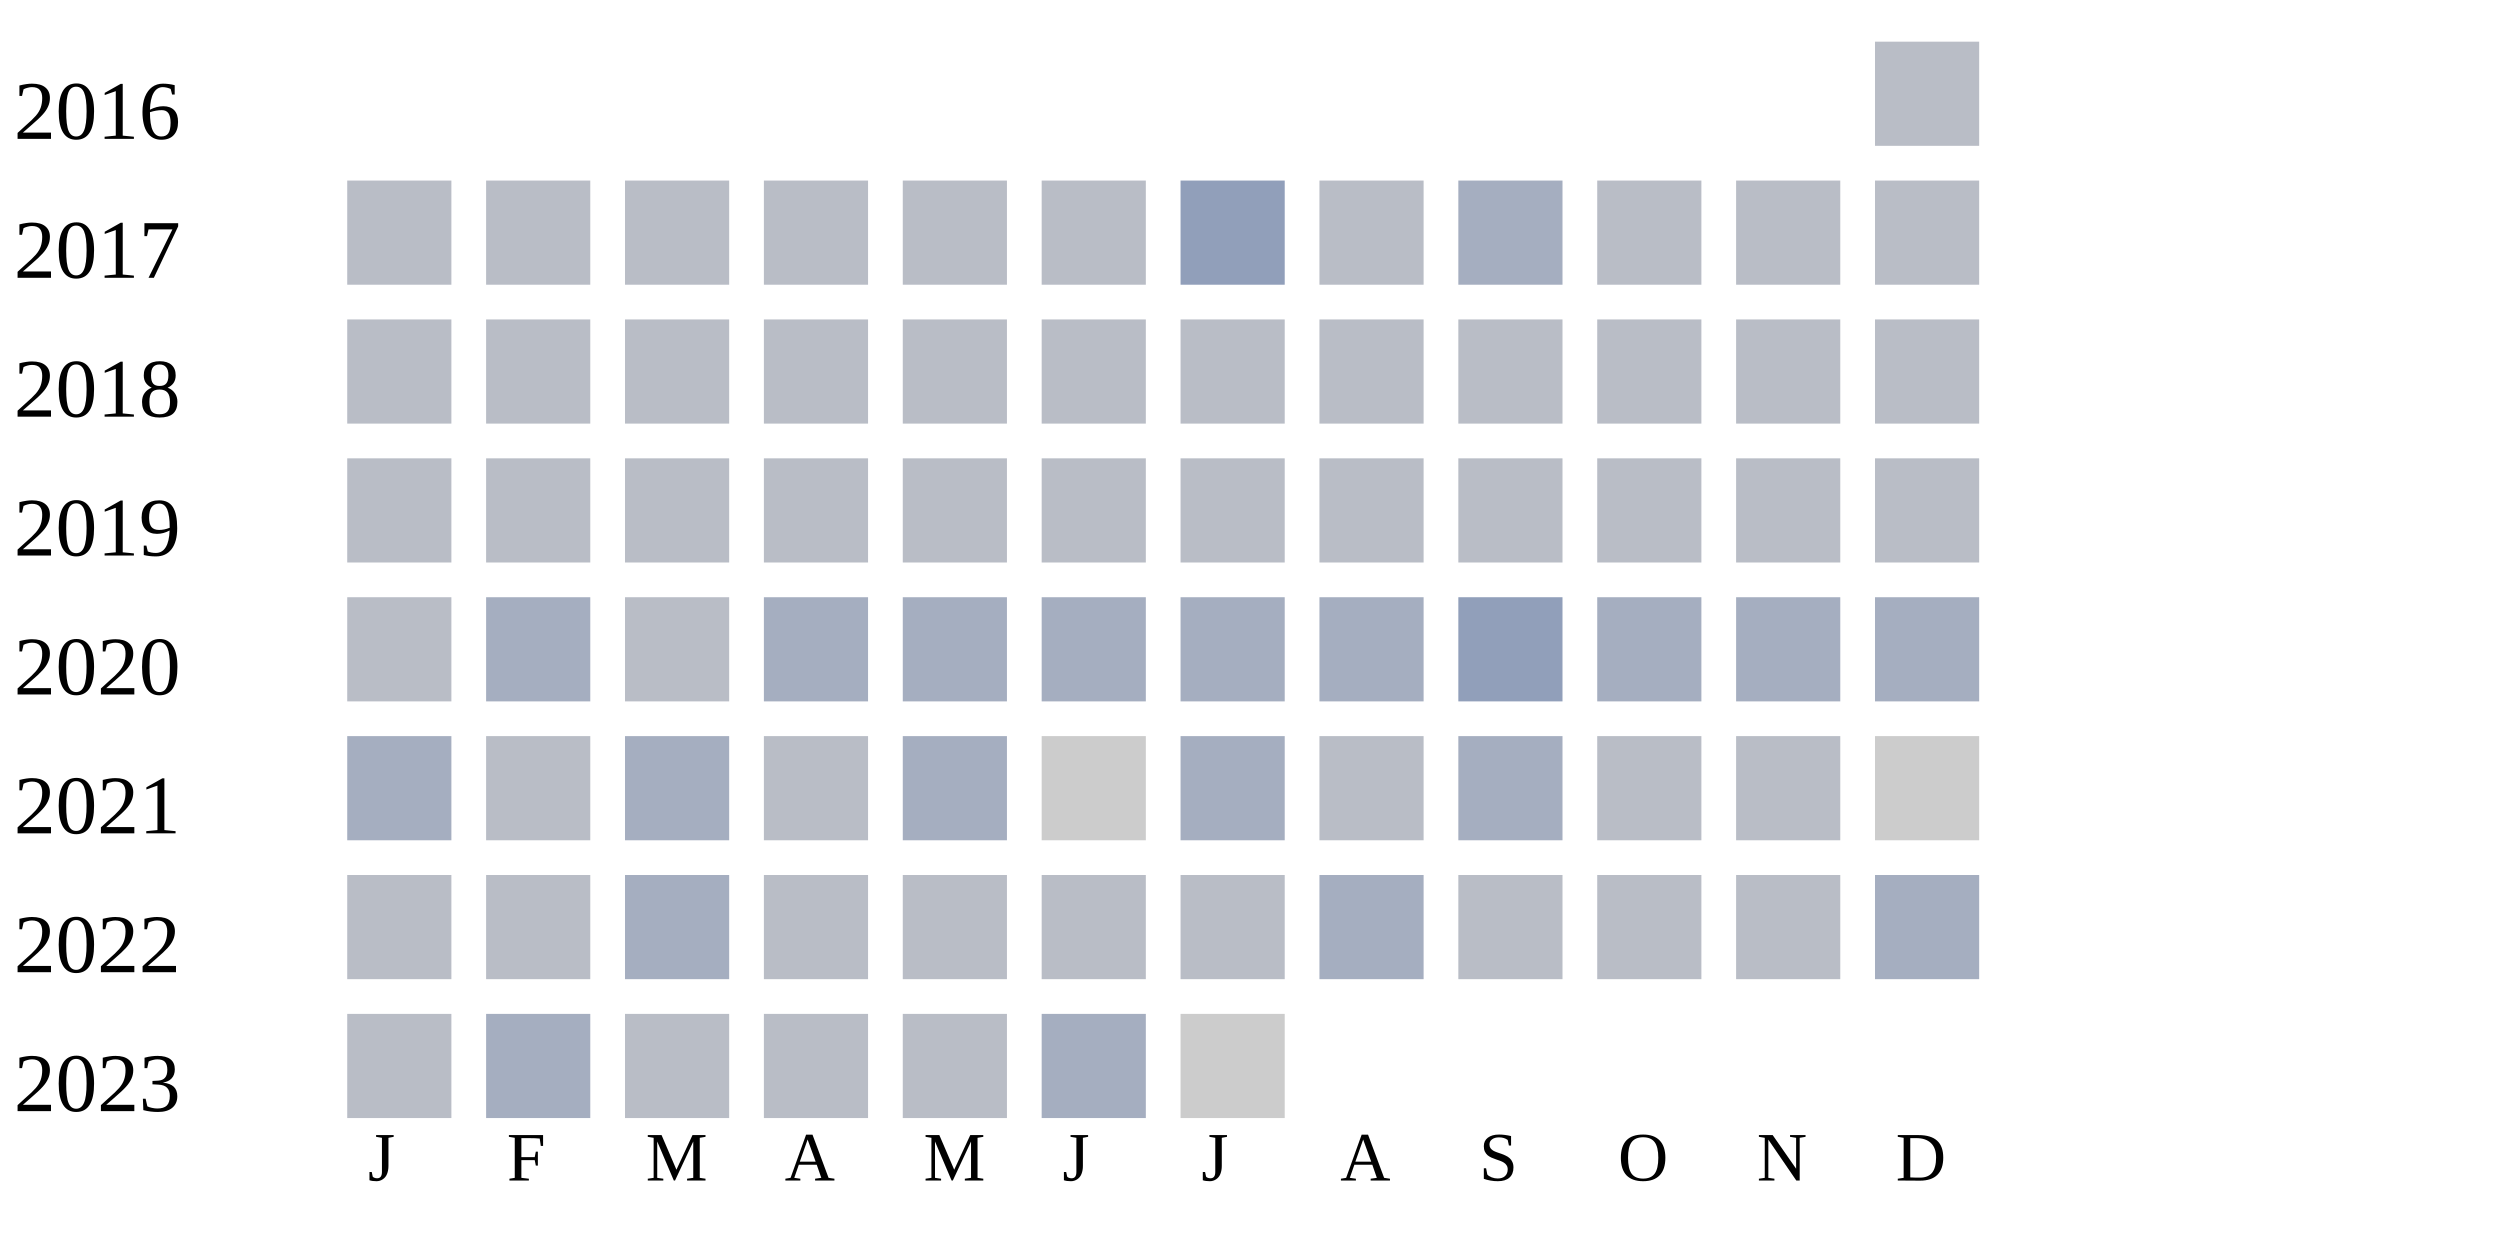
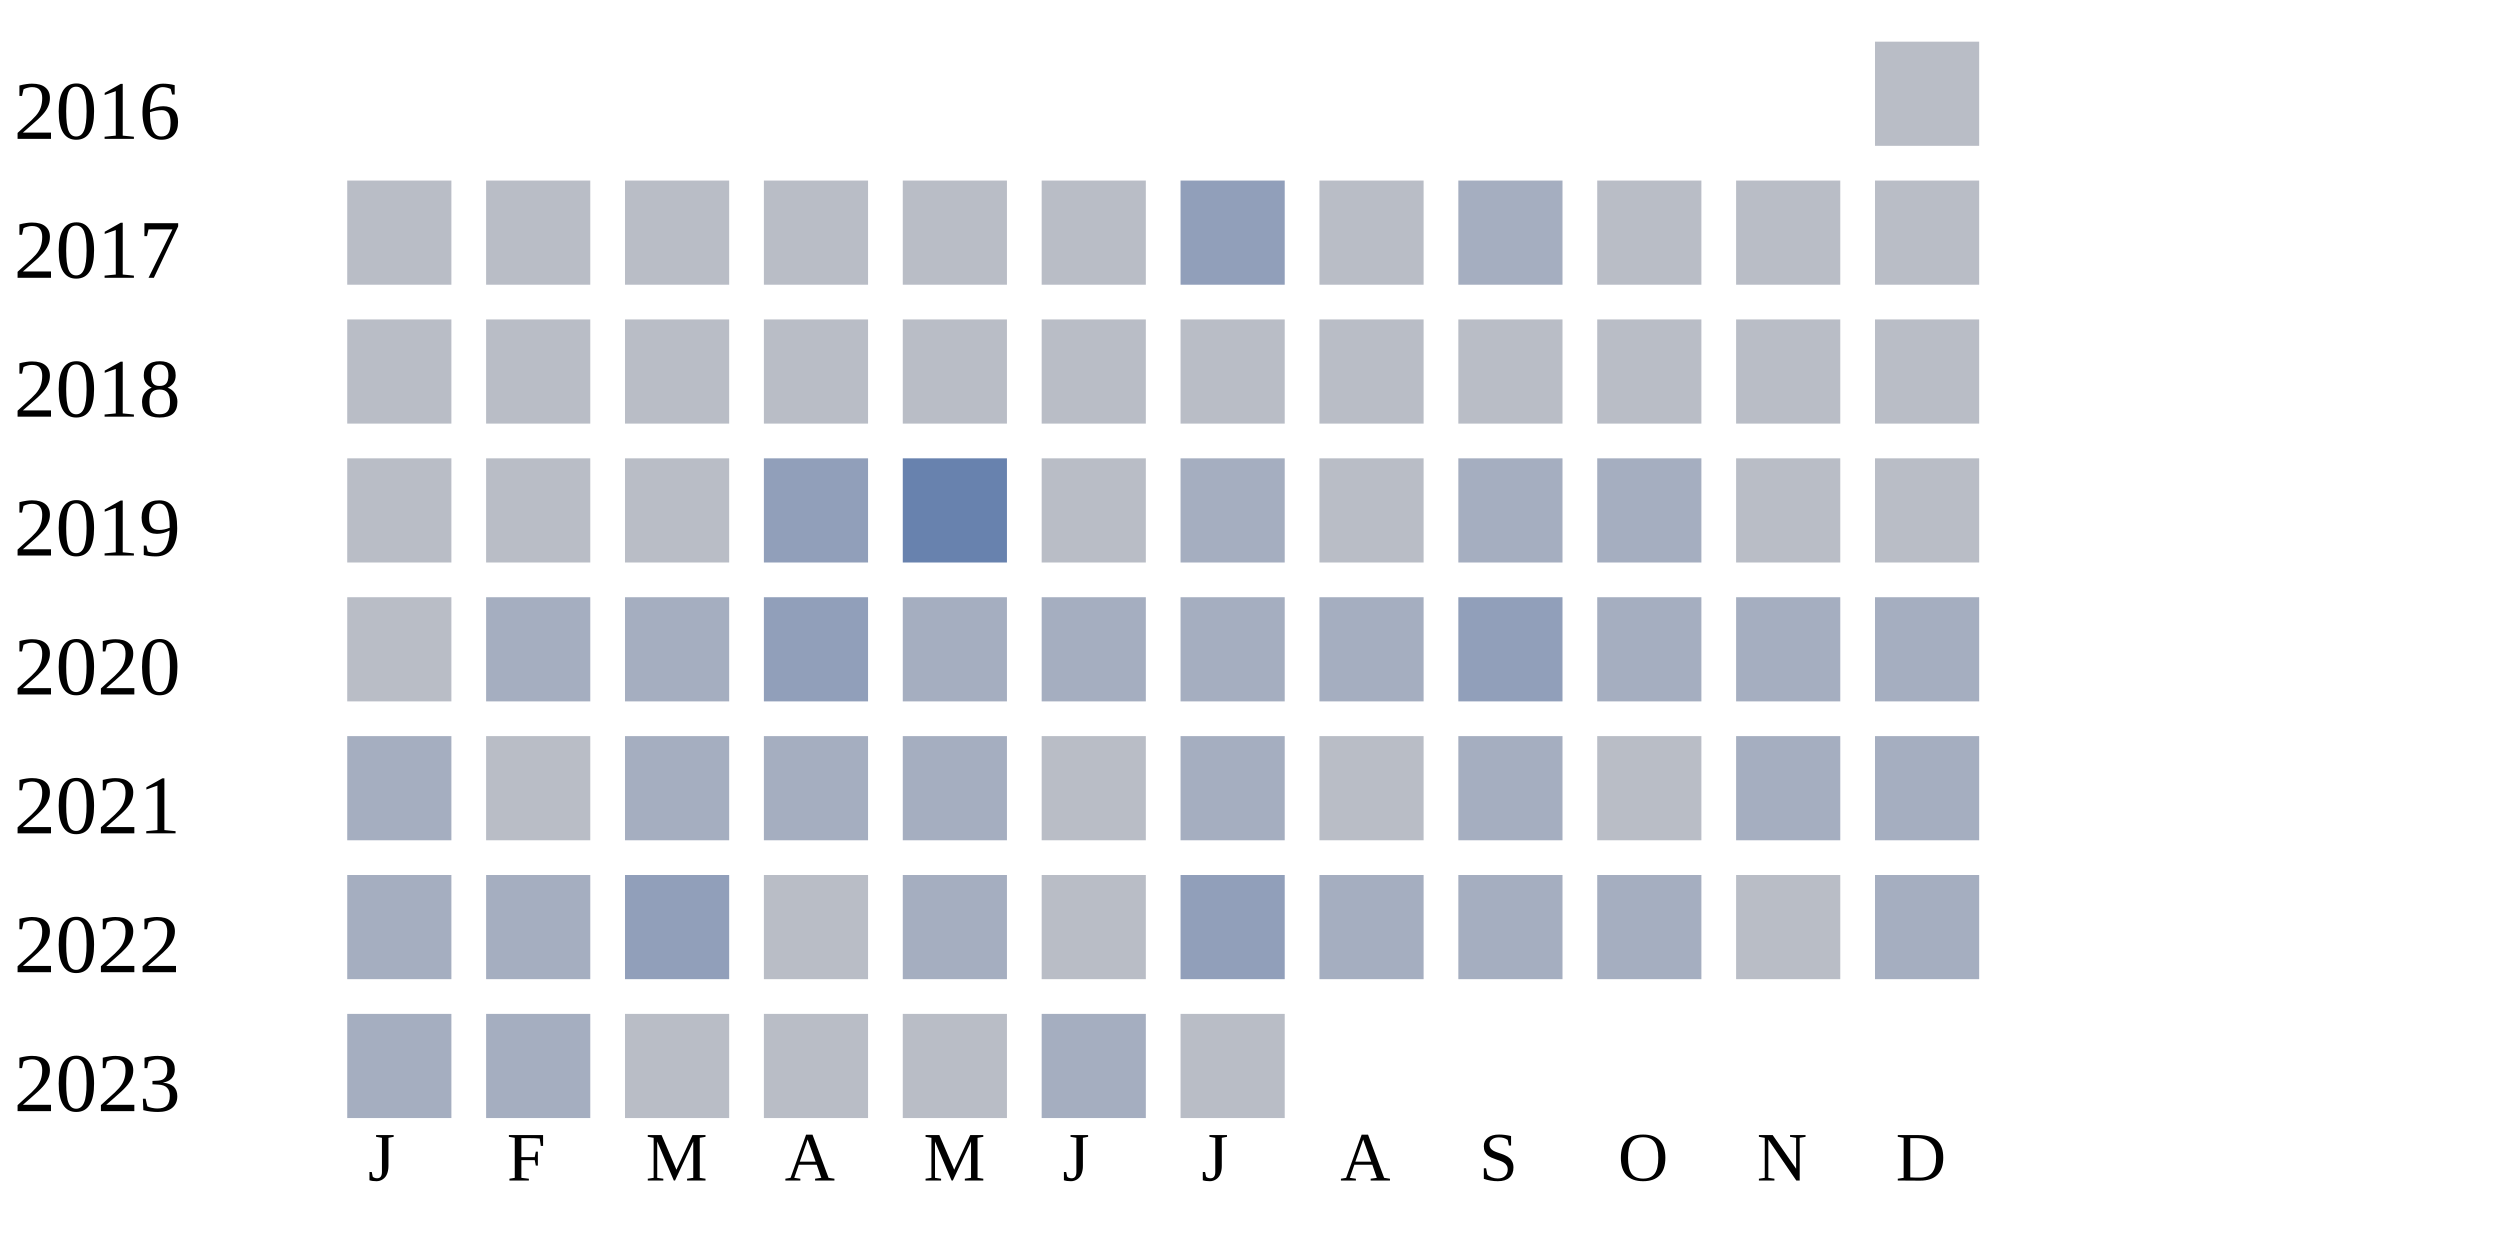
<svg xmlns="http://www.w3.org/2000/svg" width="360" height="180">
  <g transform="translate(0 0)">
    <text x="2" y="20">2016</text>
    <rect x="270" y="6" width="15" height="15" fill="#b9bdc6" />
  </g>
  <g transform="translate(0 20)">
    <text x="2" y="20">2017</text>
    <rect x="50" y="6" width="15" height="15" fill="#b9bdc6" />
    <rect x="70" y="6" width="15" height="15" fill="#b9bdc6" />
    <rect x="90" y="6" width="15" height="15" fill="#b9bdc6" />
    <rect x="110" y="6" width="15" height="15" fill="#b9bdc6" />
    <rect x="130" y="6" width="15" height="15" fill="#b9bdc6" />
    <rect x="150" y="6" width="15" height="15" fill="#b9bdc6" />
    <rect x="170" y="6" width="15" height="15" fill="#919fba" />
    <rect x="190" y="6" width="15" height="15" fill="#b9bdc6" />
    <rect x="210" y="6" width="15" height="15" fill="#a5aec0" />
    <rect x="230" y="6" width="15" height="15" fill="#b9bdc6" />
    <rect x="250" y="6" width="15" height="15" fill="#b9bdc6" />
    <rect x="270" y="6" width="15" height="15" fill="#b9bdc6" />
  </g>
  <g transform="translate(0 40)">
    <text x="2" y="20">2018</text>
    <rect x="50" y="6" width="15" height="15" fill="#b9bdc6" />
    <rect x="70" y="6" width="15" height="15" fill="#b9bdc6" />
    <rect x="90" y="6" width="15" height="15" fill="#b9bdc6" />
    <rect x="110" y="6" width="15" height="15" fill="#b9bdc6" />
    <rect x="130" y="6" width="15" height="15" fill="#b9bdc6" />
    <rect x="150" y="6" width="15" height="15" fill="#b9bdc6" />
    <rect x="170" y="6" width="15" height="15" fill="#b9bdc6" />
    <rect x="190" y="6" width="15" height="15" fill="#b9bdc6" />
    <rect x="210" y="6" width="15" height="15" fill="#b9bdc6" />
    <rect x="230" y="6" width="15" height="15" fill="#b9bdc6" />
    <rect x="250" y="6" width="15" height="15" fill="#b9bdc6" />
    <rect x="270" y="6" width="15" height="15" fill="#b9bdc6" />
  </g>
  <g transform="translate(0 60)">
    <text x="2" y="20">2019</text>
    <rect x="50" y="6" width="15" height="15" fill="#b9bdc6" />
    <rect x="70" y="6" width="15" height="15" fill="#b9bdc6" />
    <rect x="90" y="6" width="15" height="15" fill="#b9bdc6" />
-     <rect x="110" y="6" width="15" height="15" fill="#b9bdc6" />
-     <rect x="130" y="6" width="15" height="15" fill="#b9bdc6" />
+     <rect x="110" y="6" width="15" height="15" fill="#919fba" />
+     <rect x="130" y="6" width="15" height="15" fill="#6882ae" />
    <rect x="150" y="6" width="15" height="15" fill="#b9bdc6" />
-     <rect x="170" y="6" width="15" height="15" fill="#b9bdc6" />
+     <rect x="170" y="6" width="15" height="15" fill="#a5aec0" />
    <rect x="190" y="6" width="15" height="15" fill="#b9bdc6" />
-     <rect x="210" y="6" width="15" height="15" fill="#b9bdc6" />
-     <rect x="230" y="6" width="15" height="15" fill="#b9bdc6" />
+     <rect x="210" y="6" width="15" height="15" fill="#a5aec0" />
+     <rect x="230" y="6" width="15" height="15" fill="#a5aec0" />
    <rect x="250" y="6" width="15" height="15" fill="#b9bdc6" />
    <rect x="270" y="6" width="15" height="15" fill="#b9bdc6" />
  </g>
  <g transform="translate(0 80)">
    <text x="2" y="20">2020</text>
    <rect x="50" y="6" width="15" height="15" fill="#b9bdc6" />
    <rect x="70" y="6" width="15" height="15" fill="#a5aec0" />
-     <rect x="90" y="6" width="15" height="15" fill="#b9bdc6" />
-     <rect x="110" y="6" width="15" height="15" fill="#a5aec0" />
+     <rect x="90" y="6" width="15" height="15" fill="#a5aec0" />
+     <rect x="110" y="6" width="15" height="15" fill="#919fba" />
    <rect x="130" y="6" width="15" height="15" fill="#a5aec0" />
    <rect x="150" y="6" width="15" height="15" fill="#a5aec0" />
    <rect x="170" y="6" width="15" height="15" fill="#a5aec0" />
    <rect x="190" y="6" width="15" height="15" fill="#a5aec0" />
    <rect x="210" y="6" width="15" height="15" fill="#919fba" />
    <rect x="230" y="6" width="15" height="15" fill="#a5aec0" />
    <rect x="250" y="6" width="15" height="15" fill="#a5aec0" />
    <rect x="270" y="6" width="15" height="15" fill="#a5aec0" />
  </g>
  <g transform="translate(0 100)">
    <text x="2" y="20">2021</text>
    <rect x="50" y="6" width="15" height="15" fill="#a5aec0" />
    <rect x="70" y="6" width="15" height="15" fill="#b9bdc6" />
    <rect x="90" y="6" width="15" height="15" fill="#a5aec0" />
-     <rect x="110" y="6" width="15" height="15" fill="#b9bdc6" />
+     <rect x="110" y="6" width="15" height="15" fill="#a5aec0" />
    <rect x="130" y="6" width="15" height="15" fill="#a5aec0" />
-     <rect x="150" y="6" width="15" height="15" fill="#cccccc" />
+     <rect x="150" y="6" width="15" height="15" fill="#b9bdc6" />
    <rect x="170" y="6" width="15" height="15" fill="#a5aec0" />
    <rect x="190" y="6" width="15" height="15" fill="#b9bdc6" />
    <rect x="210" y="6" width="15" height="15" fill="#a5aec0" />
    <rect x="230" y="6" width="15" height="15" fill="#b9bdc6" />
-     <rect x="250" y="6" width="15" height="15" fill="#b9bdc6" />
-     <rect x="270" y="6" width="15" height="15" fill="#cccccc" />
+     <rect x="250" y="6" width="15" height="15" fill="#a5aec0" />
+     <rect x="270" y="6" width="15" height="15" fill="#a5aec0" />
  </g>
  <g transform="translate(0 120)">
    <text x="2" y="20">2022</text>
-     <rect x="50" y="6" width="15" height="15" fill="#b9bdc6" />
-     <rect x="70" y="6" width="15" height="15" fill="#b9bdc6" />
-     <rect x="90" y="6" width="15" height="15" fill="#a5aec0" />
+     <rect x="50" y="6" width="15" height="15" fill="#a5aec0" />
+     <rect x="70" y="6" width="15" height="15" fill="#a5aec0" />
+     <rect x="90" y="6" width="15" height="15" fill="#919fba" />
    <rect x="110" y="6" width="15" height="15" fill="#b9bdc6" />
-     <rect x="130" y="6" width="15" height="15" fill="#b9bdc6" />
+     <rect x="130" y="6" width="15" height="15" fill="#a5aec0" />
    <rect x="150" y="6" width="15" height="15" fill="#b9bdc6" />
-     <rect x="170" y="6" width="15" height="15" fill="#b9bdc6" />
+     <rect x="170" y="6" width="15" height="15" fill="#919fba" />
    <rect x="190" y="6" width="15" height="15" fill="#a5aec0" />
-     <rect x="210" y="6" width="15" height="15" fill="#b9bdc6" />
-     <rect x="230" y="6" width="15" height="15" fill="#b9bdc6" />
+     <rect x="210" y="6" width="15" height="15" fill="#a5aec0" />
+     <rect x="230" y="6" width="15" height="15" fill="#a5aec0" />
    <rect x="250" y="6" width="15" height="15" fill="#b9bdc6" />
    <rect x="270" y="6" width="15" height="15" fill="#a5aec0" />
  </g>
  <g transform="translate(0 140)">
    <text x="2" y="20">2023</text>
-     <rect x="50" y="6" width="15" height="15" fill="#b9bdc6" />
+     <rect x="50" y="6" width="15" height="15" fill="#a5aec0" />
    <rect x="70" y="6" width="15" height="15" fill="#a5aec0" />
    <rect x="90" y="6" width="15" height="15" fill="#b9bdc6" />
    <rect x="110" y="6" width="15" height="15" fill="#b9bdc6" />
    <rect x="130" y="6" width="15" height="15" fill="#b9bdc6" />
    <rect x="150" y="6" width="15" height="15" fill="#a5aec0" />
-     <rect x="170" y="6" width="15" height="15" fill="#cccccc" />
+     <rect x="170" y="6" width="15" height="15" fill="#b9bdc6" />
  </g>
  <text style="font-size: 10px; text-align: center" x="53" y="170">J</text>
  <text style="font-size: 10px; text-align: center" x="73" y="170">F</text>
  <text style="font-size: 10px; text-align: center" x="93" y="170">M</text>
  <text style="font-size: 10px; text-align: center" x="113" y="170">A</text>
  <text style="font-size: 10px; text-align: center" x="133" y="170">M</text>
  <text style="font-size: 10px; text-align: center" x="153" y="170">J</text>
  <text style="font-size: 10px; text-align: center" x="173" y="170">J</text>
  <text style="font-size: 10px; text-align: center" x="193" y="170">A</text>
  <text style="font-size: 10px; text-align: center" x="213" y="170">S</text>
  <text style="font-size: 10px; text-align: center" x="233" y="170">O</text>
  <text style="font-size: 10px; text-align: center" x="253" y="170">N</text>
  <text style="font-size: 10px; text-align: center" x="273" y="170">D</text>
  <text style="font-size: 10px;" x="155" y="189">Less</text>
  <rect fill="#b9bdc6" width="10" height="10" x="180" y="180" />
  <rect fill="#919fba" width="10" height="10" x="195" y="180" />
  <rect fill="#6882ae" width="10" height="10" x="210" y="180" />
  <rect fill="#005a9c" width="10" height="10" x="225" y="180" />
  <text x="240" y="189" style="font-size: 10px;">More</text>
</svg>
